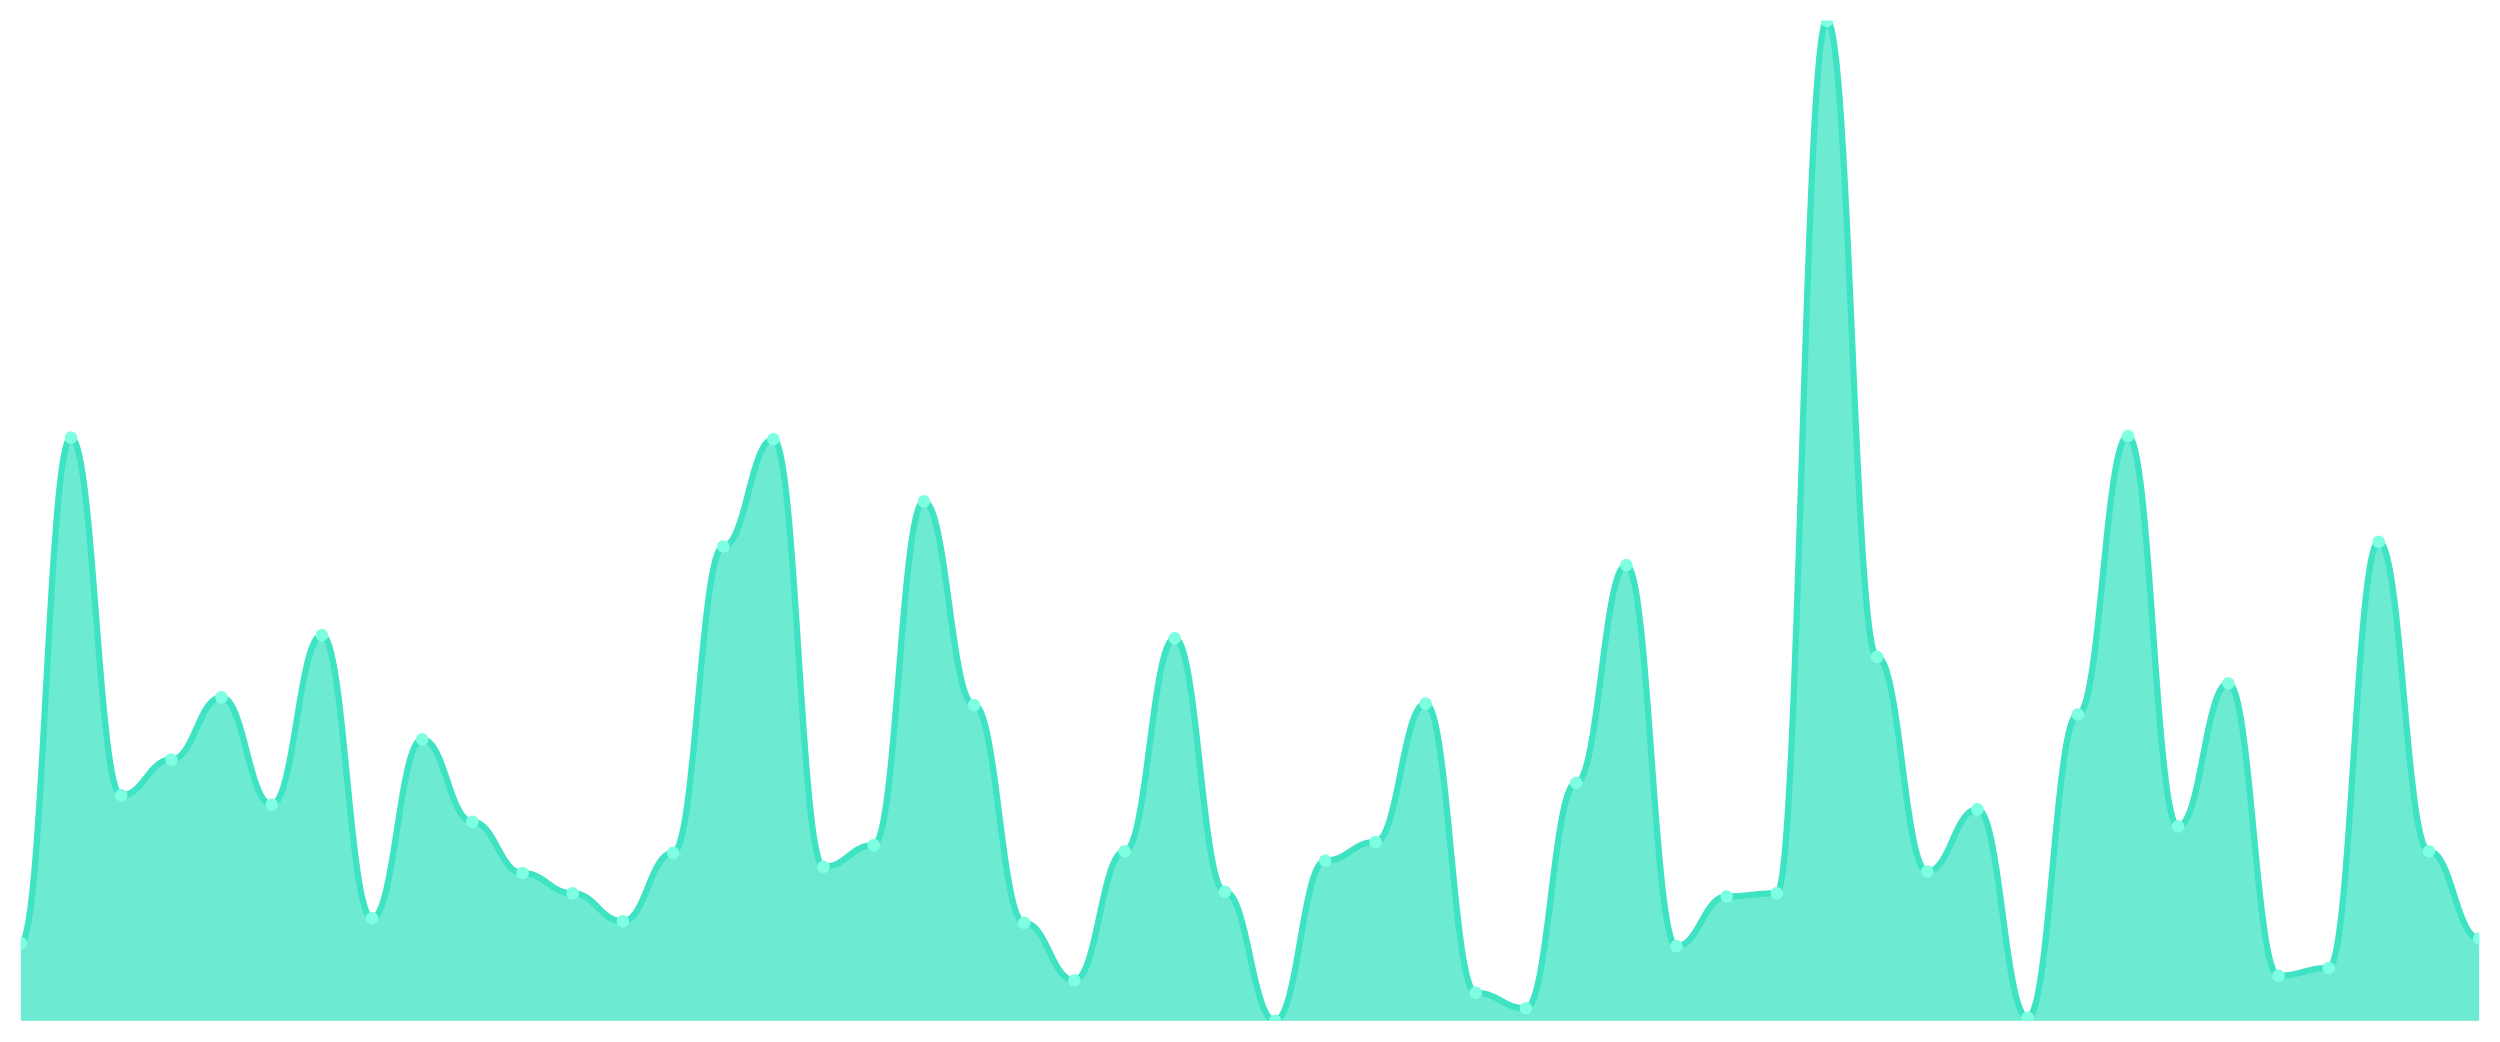
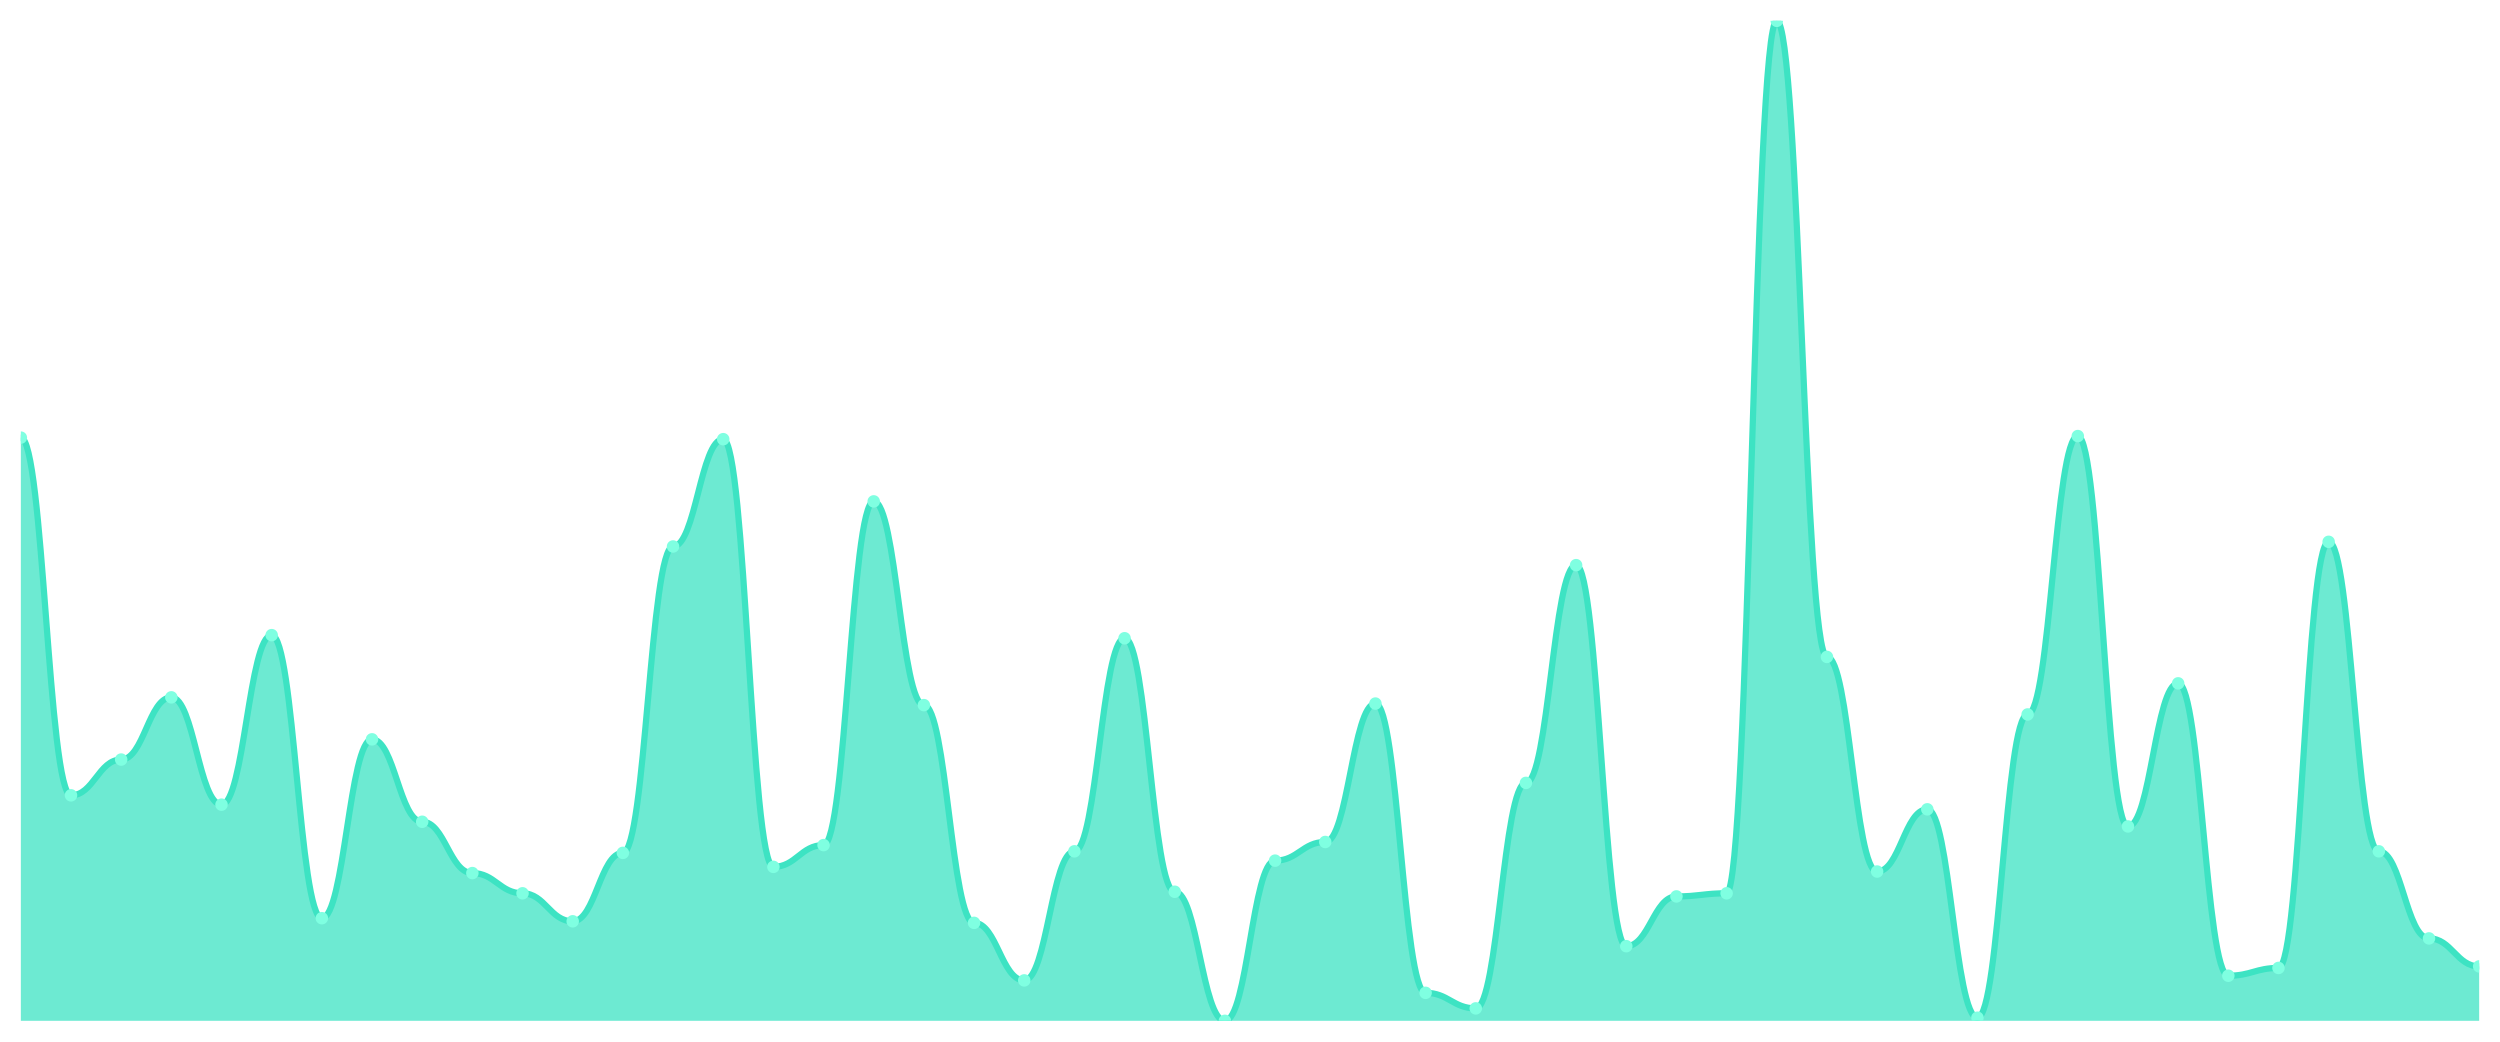
<svg xmlns="http://www.w3.org/2000/svg" viewBox="0 0 1200 500" width="1200" height="500">
  <defs>
    <clipPath id="c">
      <rect x="10" y="10" width="1180" height="480" />
    </clipPath>
  </defs>
  <rect width="1200" height="500" fill="none" />
  <g clip-path="url(#c)">
-     <path d="M 10,490 L 10,452.675 C 20.837,452.675 23.245,210.062 34.082,210.062 C 44.918,210.062 47.327,381.757 58.163,381.757 C 69,381.757 71.408,364.588 82.245,364.588 C 93.082,364.588 95.49,334.728 106.327,334.728 C 117.163,334.728 119.571,386.236 130.408,386.236 C 141.245,386.236 143.653,304.868 154.49,304.868 C 165.327,304.868 167.735,440.731 178.571,440.731 C 189.408,440.731 191.816,354.883 202.653,354.883 C 213.49,354.883 215.898,394.448 226.735,394.448 C 237.571,394.448 239.98,419.082 250.816,419.082 C 261.653,419.082 264.061,428.787 274.898,428.787 C 285.735,428.787 288.143,442.224 298.98,442.224 C 309.816,442.224 312.224,409.378 323.061,409.378 C 333.898,409.378 336.306,262.317 347.143,262.317 C 357.98,262.317 360.388,210.809 371.224,210.809 C 382.061,210.809 384.469,416.096 395.306,416.096 C 406.143,416.096 408.551,405.645 419.388,405.645 C 430.224,405.645 432.633,240.669 443.469,240.669 C 454.306,240.669 456.714,338.46 467.551,338.46 C 478.388,338.46 480.796,442.97 491.633,442.97 C 502.469,442.97 504.878,470.591 515.714,470.591 C 526.551,470.591 528.959,408.631 539.796,408.631 C 550.633,408.631 553.041,306.361 563.878,306.361 C 574.714,306.361 577.122,428.04 587.959,428.04 C 598.796,428.04 601.204,490 612.041,490 C 622.878,490 625.286,413.11 636.122,413.11 C 646.959,413.11 649.367,404.152 660.204,404.152 C 671.041,404.152 673.449,337.714 684.286,337.714 C 695.122,337.714 697.531,476.563 708.367,476.563 C 719.204,476.563 721.612,484.028 732.449,484.028 C 743.286,484.028 745.694,375.785 756.531,375.785 C 767.367,375.785 769.776,271.275 780.612,271.275 C 791.449,271.275 793.857,454.168 804.694,454.168 C 815.531,454.168 817.939,430.28 828.776,430.28 C 839.612,430.28 842.02,428.787 852.857,428.787 C 863.694,428.787 866.102,10 876.939,10 C 887.776,10 890.184,315.319 901.02,315.319 C 911.857,315.319 914.265,418.336 925.102,418.336 C 935.939,418.336 938.347,388.476 949.184,388.476 C 960.02,388.476 962.429,488.507 973.265,488.507 C 984.102,488.507 986.51,342.939 997.347,342.939 C 1008.184,342.939 1010.592,209.316 1021.429,209.316 C 1032.265,209.316 1034.673,396.687 1045.51,396.687 C 1056.347,396.687 1058.755,328.009 1069.592,328.009 C 1080.429,328.009 1082.837,468.351 1093.673,468.351 C 1104.51,468.351 1106.918,464.619 1117.755,464.619 C 1128.592,464.619 1131,260.078 1141.837,260.078 C 1152.673,260.078 1155.082,408.631 1165.918,408.631 C 1176.755,408.631 1179.163,450.435 1190,450.435 L 1190,490 Z" fill="rgba(61,227,195,0.75)" />
-     <path d="M 10,452.675 C 20.837,452.675 23.245,210.062 34.082,210.062 C 44.918,210.062 47.327,381.757 58.163,381.757 C 69,381.757 71.408,364.588 82.245,364.588 C 93.082,364.588 95.49,334.728 106.327,334.728 C 117.163,334.728 119.571,386.236 130.408,386.236 C 141.245,386.236 143.653,304.868 154.49,304.868 C 165.327,304.868 167.735,440.731 178.571,440.731 C 189.408,440.731 191.816,354.883 202.653,354.883 C 213.49,354.883 215.898,394.448 226.735,394.448 C 237.571,394.448 239.98,419.082 250.816,419.082 C 261.653,419.082 264.061,428.787 274.898,428.787 C 285.735,428.787 288.143,442.224 298.98,442.224 C 309.816,442.224 312.224,409.378 323.061,409.378 C 333.898,409.378 336.306,262.317 347.143,262.317 C 357.98,262.317 360.388,210.809 371.224,210.809 C 382.061,210.809 384.469,416.096 395.306,416.096 C 406.143,416.096 408.551,405.645 419.388,405.645 C 430.224,405.645 432.633,240.669 443.469,240.669 C 454.306,240.669 456.714,338.46 467.551,338.46 C 478.388,338.46 480.796,442.97 491.633,442.97 C 502.469,442.97 504.878,470.591 515.714,470.591 C 526.551,470.591 528.959,408.631 539.796,408.631 C 550.633,408.631 553.041,306.361 563.878,306.361 C 574.714,306.361 577.122,428.04 587.959,428.04 C 598.796,428.04 601.204,490 612.041,490 C 622.878,490 625.286,413.11 636.122,413.11 C 646.959,413.11 649.367,404.152 660.204,404.152 C 671.041,404.152 673.449,337.714 684.286,337.714 C 695.122,337.714 697.531,476.563 708.367,476.563 C 719.204,476.563 721.612,484.028 732.449,484.028 C 743.286,484.028 745.694,375.785 756.531,375.785 C 767.367,375.785 769.776,271.275 780.612,271.275 C 791.449,271.275 793.857,454.168 804.694,454.168 C 815.531,454.168 817.939,430.28 828.776,430.28 C 839.612,430.28 842.02,428.787 852.857,428.787 C 863.694,428.787 866.102,10 876.939,10 C 887.776,10 890.184,315.319 901.02,315.319 C 911.857,315.319 914.265,418.336 925.102,418.336 C 935.939,418.336 938.347,388.476 949.184,388.476 C 960.02,388.476 962.429,488.507 973.265,488.507 C 984.102,488.507 986.51,342.939 997.347,342.939 C 1008.184,342.939 1010.592,209.316 1021.429,209.316 C 1032.265,209.316 1034.673,396.687 1045.51,396.687 C 1056.347,396.687 1058.755,328.009 1069.592,328.009 C 1080.429,328.009 1082.837,468.351 1093.673,468.351 C 1104.51,468.351 1106.918,464.619 1117.755,464.619 C 1128.592,464.619 1131,260.078 1141.837,260.078 C 1152.673,260.078 1155.082,408.631 1165.918,408.631 C 1176.755,408.631 1179.163,450.435 1190,450.435" fill="none" stroke="#3de3c3" stroke-width="3" stroke-linecap="round" stroke-linejoin="round" />
-     <circle cx="10" cy="452.675" r="3" fill="#7fffe1" />
-     <circle cx="34.082" cy="210.062" r="3" fill="#7fffe1" />
-     <circle cx="58.163" cy="381.757" r="3" fill="#7fffe1" />
-     <circle cx="82.245" cy="364.588" r="3" fill="#7fffe1" />
-     <circle cx="106.327" cy="334.728" r="3" fill="#7fffe1" />
-     <circle cx="130.408" cy="386.236" r="3" fill="#7fffe1" />
-     <circle cx="154.49" cy="304.868" r="3" fill="#7fffe1" />
-     <circle cx="178.571" cy="440.731" r="3" fill="#7fffe1" />
-     <circle cx="202.653" cy="354.883" r="3" fill="#7fffe1" />
-     <circle cx="226.735" cy="394.448" r="3" fill="#7fffe1" />
-     <circle cx="250.816" cy="419.082" r="3" fill="#7fffe1" />
-     <circle cx="274.898" cy="428.787" r="3" fill="#7fffe1" />
-     <circle cx="298.98" cy="442.224" r="3" fill="#7fffe1" />
-     <circle cx="323.061" cy="409.378" r="3" fill="#7fffe1" />
-     <circle cx="347.143" cy="262.317" r="3" fill="#7fffe1" />
-     <circle cx="371.224" cy="210.809" r="3" fill="#7fffe1" />
-     <circle cx="395.306" cy="416.096" r="3" fill="#7fffe1" />
-     <circle cx="419.388" cy="405.645" r="3" fill="#7fffe1" />
-     <circle cx="443.469" cy="240.669" r="3" fill="#7fffe1" />
-     <circle cx="467.551" cy="338.46" r="3" fill="#7fffe1" />
-     <circle cx="491.633" cy="442.97" r="3" fill="#7fffe1" />
-     <circle cx="515.714" cy="470.591" r="3" fill="#7fffe1" />
-     <circle cx="539.796" cy="408.631" r="3" fill="#7fffe1" />
-     <circle cx="563.878" cy="306.361" r="3" fill="#7fffe1" />
-     <circle cx="587.959" cy="428.04" r="3" fill="#7fffe1" />
-     <circle cx="612.041" cy="490" r="3" fill="#7fffe1" />
-     <circle cx="636.122" cy="413.11" r="3" fill="#7fffe1" />
-     <circle cx="660.204" cy="404.152" r="3" fill="#7fffe1" />
-     <circle cx="684.286" cy="337.714" r="3" fill="#7fffe1" />
-     <circle cx="708.367" cy="476.563" r="3" fill="#7fffe1" />
-     <circle cx="732.449" cy="484.028" r="3" fill="#7fffe1" />
-     <circle cx="756.531" cy="375.785" r="3" fill="#7fffe1" />
-     <circle cx="780.612" cy="271.275" r="3" fill="#7fffe1" />
-     <circle cx="804.694" cy="454.168" r="3" fill="#7fffe1" />
-     <circle cx="828.776" cy="430.28" r="3" fill="#7fffe1" />
-     <circle cx="852.857" cy="428.787" r="3" fill="#7fffe1" />
-     <circle cx="876.939" cy="10" r="3" fill="#7fffe1" />
-     <circle cx="901.02" cy="315.319" r="3" fill="#7fffe1" />
-     <circle cx="925.102" cy="418.336" r="3" fill="#7fffe1" />
-     <circle cx="949.184" cy="388.476" r="3" fill="#7fffe1" />
-     <circle cx="973.265" cy="488.507" r="3" fill="#7fffe1" />
-     <circle cx="997.347" cy="342.939" r="3" fill="#7fffe1" />
-     <circle cx="1021.429" cy="209.316" r="3" fill="#7fffe1" />
-     <circle cx="1045.51" cy="396.687" r="3" fill="#7fffe1" />
-     <circle cx="1069.592" cy="328.009" r="3" fill="#7fffe1" />
-     <circle cx="1093.673" cy="468.351" r="3" fill="#7fffe1" />
-     <circle cx="1117.755" cy="464.619" r="3" fill="#7fffe1" />
-     <circle cx="1141.837" cy="260.078" r="3" fill="#7fffe1" />
-     <circle cx="1165.918" cy="408.631" r="3" fill="#7fffe1" />
-     <circle cx="1190" cy="450.435" r="3" fill="#7fffe1" />
+     <path d="M 10,490 L 10,210.062 C 20.837,210.062 23.245,381.757 34.082,381.757 C 44.918,381.757 47.327,364.588 58.163,364.588 C 69,364.588 71.408,334.728 82.245,334.728 C 93.082,334.728 95.49,386.236 106.327,386.236 C 117.163,386.236 119.571,304.868 130.408,304.868 C 141.245,304.868 143.653,440.731 154.49,440.731 C 165.327,440.731 167.735,354.883 178.571,354.883 C 189.408,354.883 191.816,394.448 202.653,394.448 C 213.49,394.448 215.898,419.082 226.735,419.082 C 237.571,419.082 239.98,428.787 250.816,428.787 C 261.653,428.787 264.061,442.224 274.898,442.224 C 285.735,442.224 288.143,409.378 298.98,409.378 C 309.816,409.378 312.224,262.317 323.061,262.317 C 333.898,262.317 336.306,210.809 347.143,210.809 C 357.98,210.809 360.388,416.096 371.224,416.096 C 382.061,416.096 384.469,405.645 395.306,405.645 C 406.143,405.645 408.551,240.669 419.388,240.669 C 430.224,240.669 432.633,338.46 443.469,338.46 C 454.306,338.46 456.714,442.97 467.551,442.97 C 478.388,442.97 480.796,470.591 491.633,470.591 C 502.469,470.591 504.878,408.631 515.714,408.631 C 526.551,408.631 528.959,306.361 539.796,306.361 C 550.633,306.361 553.041,428.04 563.878,428.04 C 574.714,428.04 577.122,490 587.959,490 C 598.796,490 601.204,413.11 612.041,413.11 C 622.878,413.11 625.286,404.152 636.122,404.152 C 646.959,404.152 649.367,337.714 660.204,337.714 C 671.041,337.714 673.449,476.563 684.286,476.563 C 695.122,476.563 697.531,484.028 708.367,484.028 C 719.204,484.028 721.612,375.785 732.449,375.785 C 743.286,375.785 745.694,271.275 756.531,271.275 C 767.367,271.275 769.776,454.168 780.612,454.168 C 791.449,454.168 793.857,430.28 804.694,430.28 C 815.531,430.28 817.939,428.787 828.776,428.787 C 839.612,428.787 842.02,10 852.857,10 C 863.694,10 866.102,315.319 876.939,315.319 C 887.776,315.319 890.184,418.336 901.02,418.336 C 911.857,418.336 914.265,388.476 925.102,388.476 C 935.939,388.476 938.347,488.507 949.184,488.507 C 960.02,488.507 962.429,342.939 973.265,342.939 C 984.102,342.939 986.51,209.316 997.347,209.316 C 1008.184,209.316 1010.592,396.687 1021.429,396.687 C 1032.265,396.687 1034.673,328.009 1045.51,328.009 C 1056.347,328.009 1058.755,468.351 1069.592,468.351 C 1080.429,468.351 1082.837,464.619 1093.673,464.619 C 1104.51,464.619 1106.918,260.078 1117.755,260.078 C 1128.592,260.078 1131,408.631 1141.837,408.631 C 1152.673,408.631 1155.082,450.435 1165.918,450.435 C 1176.755,450.435 1179.163,463.872 1190,463.872 L 1190,490 Z" fill="rgba(61,227,195,0.75)" />
+     <path d="M 10,210.062 C 20.837,210.062 23.245,381.757 34.082,381.757 C 44.918,381.757 47.327,364.588 58.163,364.588 C 69,364.588 71.408,334.728 82.245,334.728 C 93.082,334.728 95.49,386.236 106.327,386.236 C 117.163,386.236 119.571,304.868 130.408,304.868 C 141.245,304.868 143.653,440.731 154.49,440.731 C 165.327,440.731 167.735,354.883 178.571,354.883 C 189.408,354.883 191.816,394.448 202.653,394.448 C 213.49,394.448 215.898,419.082 226.735,419.082 C 237.571,419.082 239.98,428.787 250.816,428.787 C 261.653,428.787 264.061,442.224 274.898,442.224 C 285.735,442.224 288.143,409.378 298.98,409.378 C 309.816,409.378 312.224,262.317 323.061,262.317 C 333.898,262.317 336.306,210.809 347.143,210.809 C 357.98,210.809 360.388,416.096 371.224,416.096 C 382.061,416.096 384.469,405.645 395.306,405.645 C 406.143,405.645 408.551,240.669 419.388,240.669 C 430.224,240.669 432.633,338.46 443.469,338.46 C 454.306,338.46 456.714,442.97 467.551,442.97 C 478.388,442.97 480.796,470.591 491.633,470.591 C 502.469,470.591 504.878,408.631 515.714,408.631 C 526.551,408.631 528.959,306.361 539.796,306.361 C 550.633,306.361 553.041,428.04 563.878,428.04 C 574.714,428.04 577.122,490 587.959,490 C 598.796,490 601.204,413.11 612.041,413.11 C 622.878,413.11 625.286,404.152 636.122,404.152 C 646.959,404.152 649.367,337.714 660.204,337.714 C 671.041,337.714 673.449,476.563 684.286,476.563 C 695.122,476.563 697.531,484.028 708.367,484.028 C 719.204,484.028 721.612,375.785 732.449,375.785 C 743.286,375.785 745.694,271.275 756.531,271.275 C 767.367,271.275 769.776,454.168 780.612,454.168 C 791.449,454.168 793.857,430.28 804.694,430.28 C 815.531,430.28 817.939,428.787 828.776,428.787 C 839.612,428.787 842.02,10 852.857,10 C 863.694,10 866.102,315.319 876.939,315.319 C 887.776,315.319 890.184,418.336 901.02,418.336 C 911.857,418.336 914.265,388.476 925.102,388.476 C 935.939,388.476 938.347,488.507 949.184,488.507 C 960.02,488.507 962.429,342.939 973.265,342.939 C 984.102,342.939 986.51,209.316 997.347,209.316 C 1008.184,209.316 1010.592,396.687 1021.429,396.687 C 1032.265,396.687 1034.673,328.009 1045.51,328.009 C 1056.347,328.009 1058.755,468.351 1069.592,468.351 C 1080.429,468.351 1082.837,464.619 1093.673,464.619 C 1104.51,464.619 1106.918,260.078 1117.755,260.078 C 1128.592,260.078 1131,408.631 1141.837,408.631 C 1152.673,408.631 1155.082,450.435 1165.918,450.435 C 1176.755,450.435 1179.163,463.872 1190,463.872" fill="none" stroke="#3de3c3" stroke-width="3" stroke-linecap="round" stroke-linejoin="round" />
+     <circle cx="10" cy="210.062" r="3" fill="#7fffe1" />
+     <circle cx="34.082" cy="381.757" r="3" fill="#7fffe1" />
+     <circle cx="58.163" cy="364.588" r="3" fill="#7fffe1" />
+     <circle cx="82.245" cy="334.728" r="3" fill="#7fffe1" />
+     <circle cx="106.327" cy="386.236" r="3" fill="#7fffe1" />
+     <circle cx="130.408" cy="304.868" r="3" fill="#7fffe1" />
+     <circle cx="154.49" cy="440.731" r="3" fill="#7fffe1" />
+     <circle cx="178.571" cy="354.883" r="3" fill="#7fffe1" />
+     <circle cx="202.653" cy="394.448" r="3" fill="#7fffe1" />
+     <circle cx="226.735" cy="419.082" r="3" fill="#7fffe1" />
+     <circle cx="250.816" cy="428.787" r="3" fill="#7fffe1" />
+     <circle cx="274.898" cy="442.224" r="3" fill="#7fffe1" />
+     <circle cx="298.98" cy="409.378" r="3" fill="#7fffe1" />
+     <circle cx="323.061" cy="262.317" r="3" fill="#7fffe1" />
+     <circle cx="347.143" cy="210.809" r="3" fill="#7fffe1" />
+     <circle cx="371.224" cy="416.096" r="3" fill="#7fffe1" />
+     <circle cx="395.306" cy="405.645" r="3" fill="#7fffe1" />
+     <circle cx="419.388" cy="240.669" r="3" fill="#7fffe1" />
+     <circle cx="443.469" cy="338.46" r="3" fill="#7fffe1" />
+     <circle cx="467.551" cy="442.97" r="3" fill="#7fffe1" />
+     <circle cx="491.633" cy="470.591" r="3" fill="#7fffe1" />
+     <circle cx="515.714" cy="408.631" r="3" fill="#7fffe1" />
+     <circle cx="539.796" cy="306.361" r="3" fill="#7fffe1" />
+     <circle cx="563.878" cy="428.04" r="3" fill="#7fffe1" />
+     <circle cx="587.959" cy="490" r="3" fill="#7fffe1" />
+     <circle cx="612.041" cy="413.11" r="3" fill="#7fffe1" />
+     <circle cx="636.122" cy="404.152" r="3" fill="#7fffe1" />
+     <circle cx="660.204" cy="337.714" r="3" fill="#7fffe1" />
+     <circle cx="684.286" cy="476.563" r="3" fill="#7fffe1" />
+     <circle cx="708.367" cy="484.028" r="3" fill="#7fffe1" />
+     <circle cx="732.449" cy="375.785" r="3" fill="#7fffe1" />
+     <circle cx="756.531" cy="271.275" r="3" fill="#7fffe1" />
+     <circle cx="780.612" cy="454.168" r="3" fill="#7fffe1" />
+     <circle cx="804.694" cy="430.28" r="3" fill="#7fffe1" />
+     <circle cx="828.776" cy="428.787" r="3" fill="#7fffe1" />
+     <circle cx="852.857" cy="10" r="3" fill="#7fffe1" />
+     <circle cx="876.939" cy="315.319" r="3" fill="#7fffe1" />
+     <circle cx="901.02" cy="418.336" r="3" fill="#7fffe1" />
+     <circle cx="925.102" cy="388.476" r="3" fill="#7fffe1" />
+     <circle cx="949.184" cy="488.507" r="3" fill="#7fffe1" />
+     <circle cx="973.265" cy="342.939" r="3" fill="#7fffe1" />
+     <circle cx="997.347" cy="209.316" r="3" fill="#7fffe1" />
+     <circle cx="1021.429" cy="396.687" r="3" fill="#7fffe1" />
+     <circle cx="1045.51" cy="328.009" r="3" fill="#7fffe1" />
+     <circle cx="1069.592" cy="468.351" r="3" fill="#7fffe1" />
+     <circle cx="1093.673" cy="464.619" r="3" fill="#7fffe1" />
+     <circle cx="1117.755" cy="260.078" r="3" fill="#7fffe1" />
+     <circle cx="1141.837" cy="408.631" r="3" fill="#7fffe1" />
+     <circle cx="1165.918" cy="450.435" r="3" fill="#7fffe1" />
+     <circle cx="1190" cy="463.872" r="3" fill="#7fffe1" />
  </g>
</svg>
